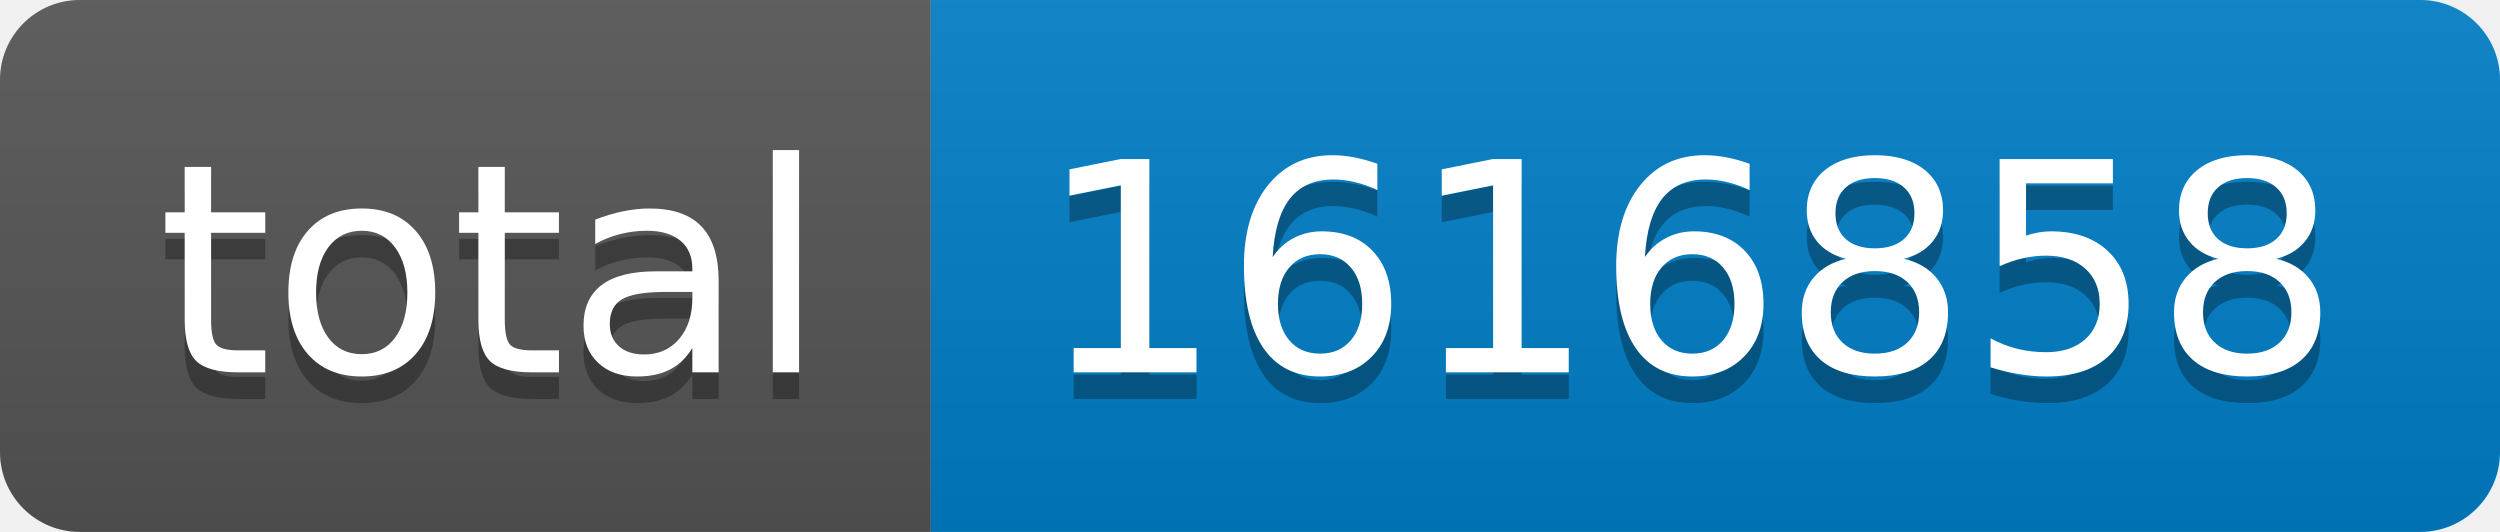
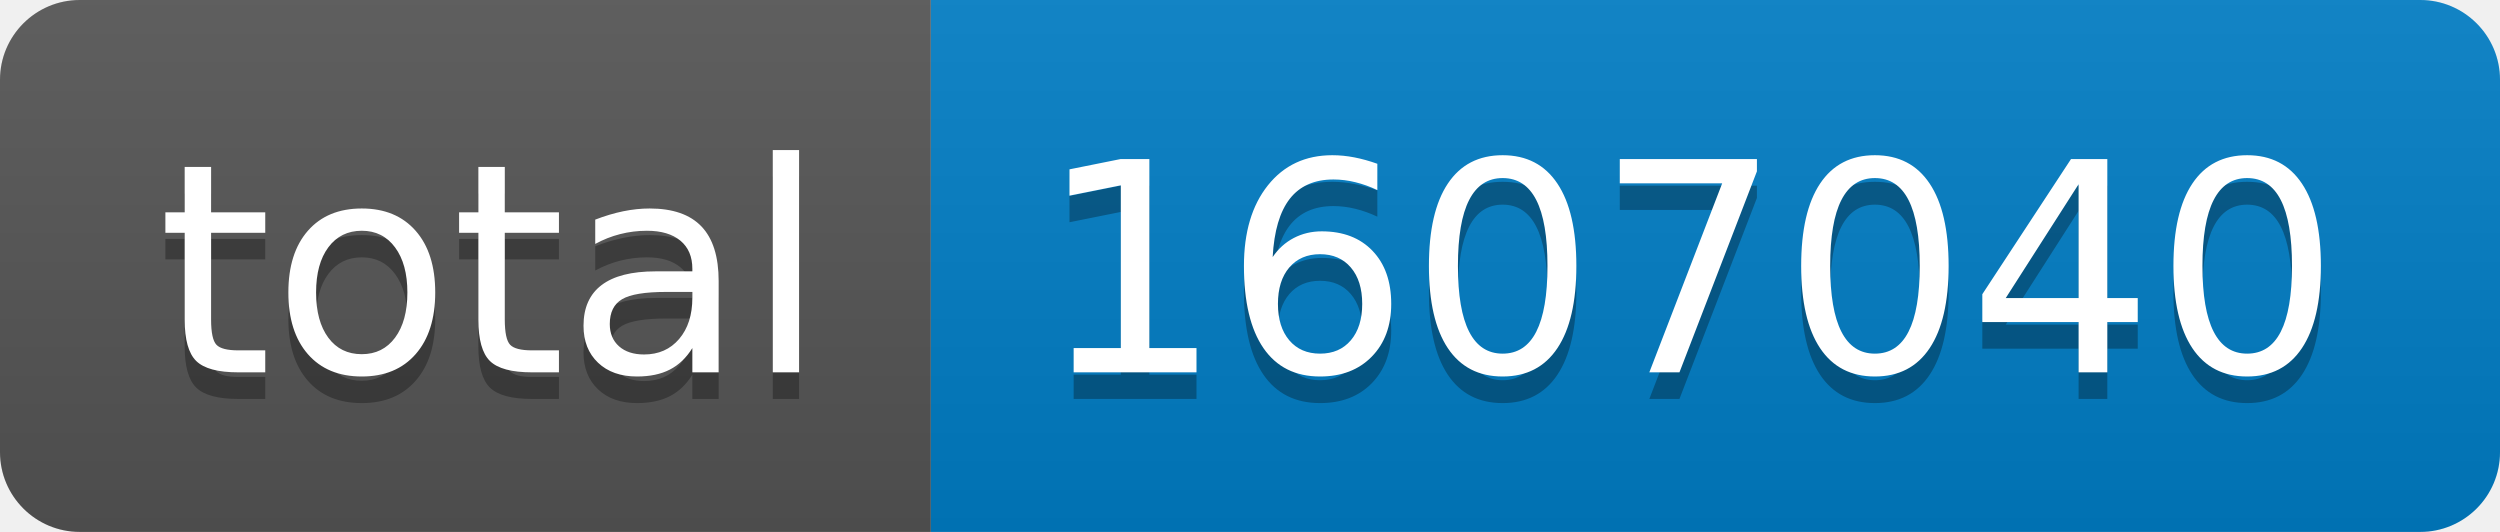
- <svg xmlns="http://www.w3.org/2000/svg" width="94" height="20" role="img" aria-label="total: 1616858">
+ <svg xmlns="http://www.w3.org/2000/svg" width="94" height="20" role="img" aria-label="total: 1607040">
  <linearGradient id="s" x2="0" y2="100%">
    <stop offset="0" stop-color="#bbb" stop-opacity=".1" />
    <stop offset="1" stop-opacity=".1" />
  </linearGradient>
  <clipPath id="r">
    <rect width="94" height="20" rx="3" fill="#fff" />
  </clipPath>
  <g clip-path="url(#r)">
    <rect width="35" height="20" fill="#555" />
    <rect x="35" width="59" height="20" fill="#007ec6" />
    <rect width="94" height="20" fill="url(#s)" />
  </g>
  <g fill="#fff" text-anchor="middle" font-family="Verdana,Geneva,DejaVu Sans,sans-serif" text-rendering="geometricPrecision" font-size="110">
    <text aria-hidden="true" x="185" y="150" fill="#010101" fill-opacity=".3" transform="scale(.1)" textLength="250">total</text>
    <text x="185" y="140" transform="scale(.1)" fill="#fff" textLength="250">total</text>
-     <text aria-hidden="true" x="635" y="150" fill="#010101" fill-opacity=".3" transform="scale(.1)" textLength="490">1616858</text>
-     <text x="635" y="140" transform="scale(.1)" fill="#fff" textLength="490">1616858</text>
+     <text aria-hidden="true" x="635" y="150" fill="#010101" fill-opacity=".3" transform="scale(.1)" textLength="490">1607040</text>
+     <text x="635" y="140" transform="scale(.1)" fill="#fff" textLength="490">1607040</text>
  </g>
</svg>
